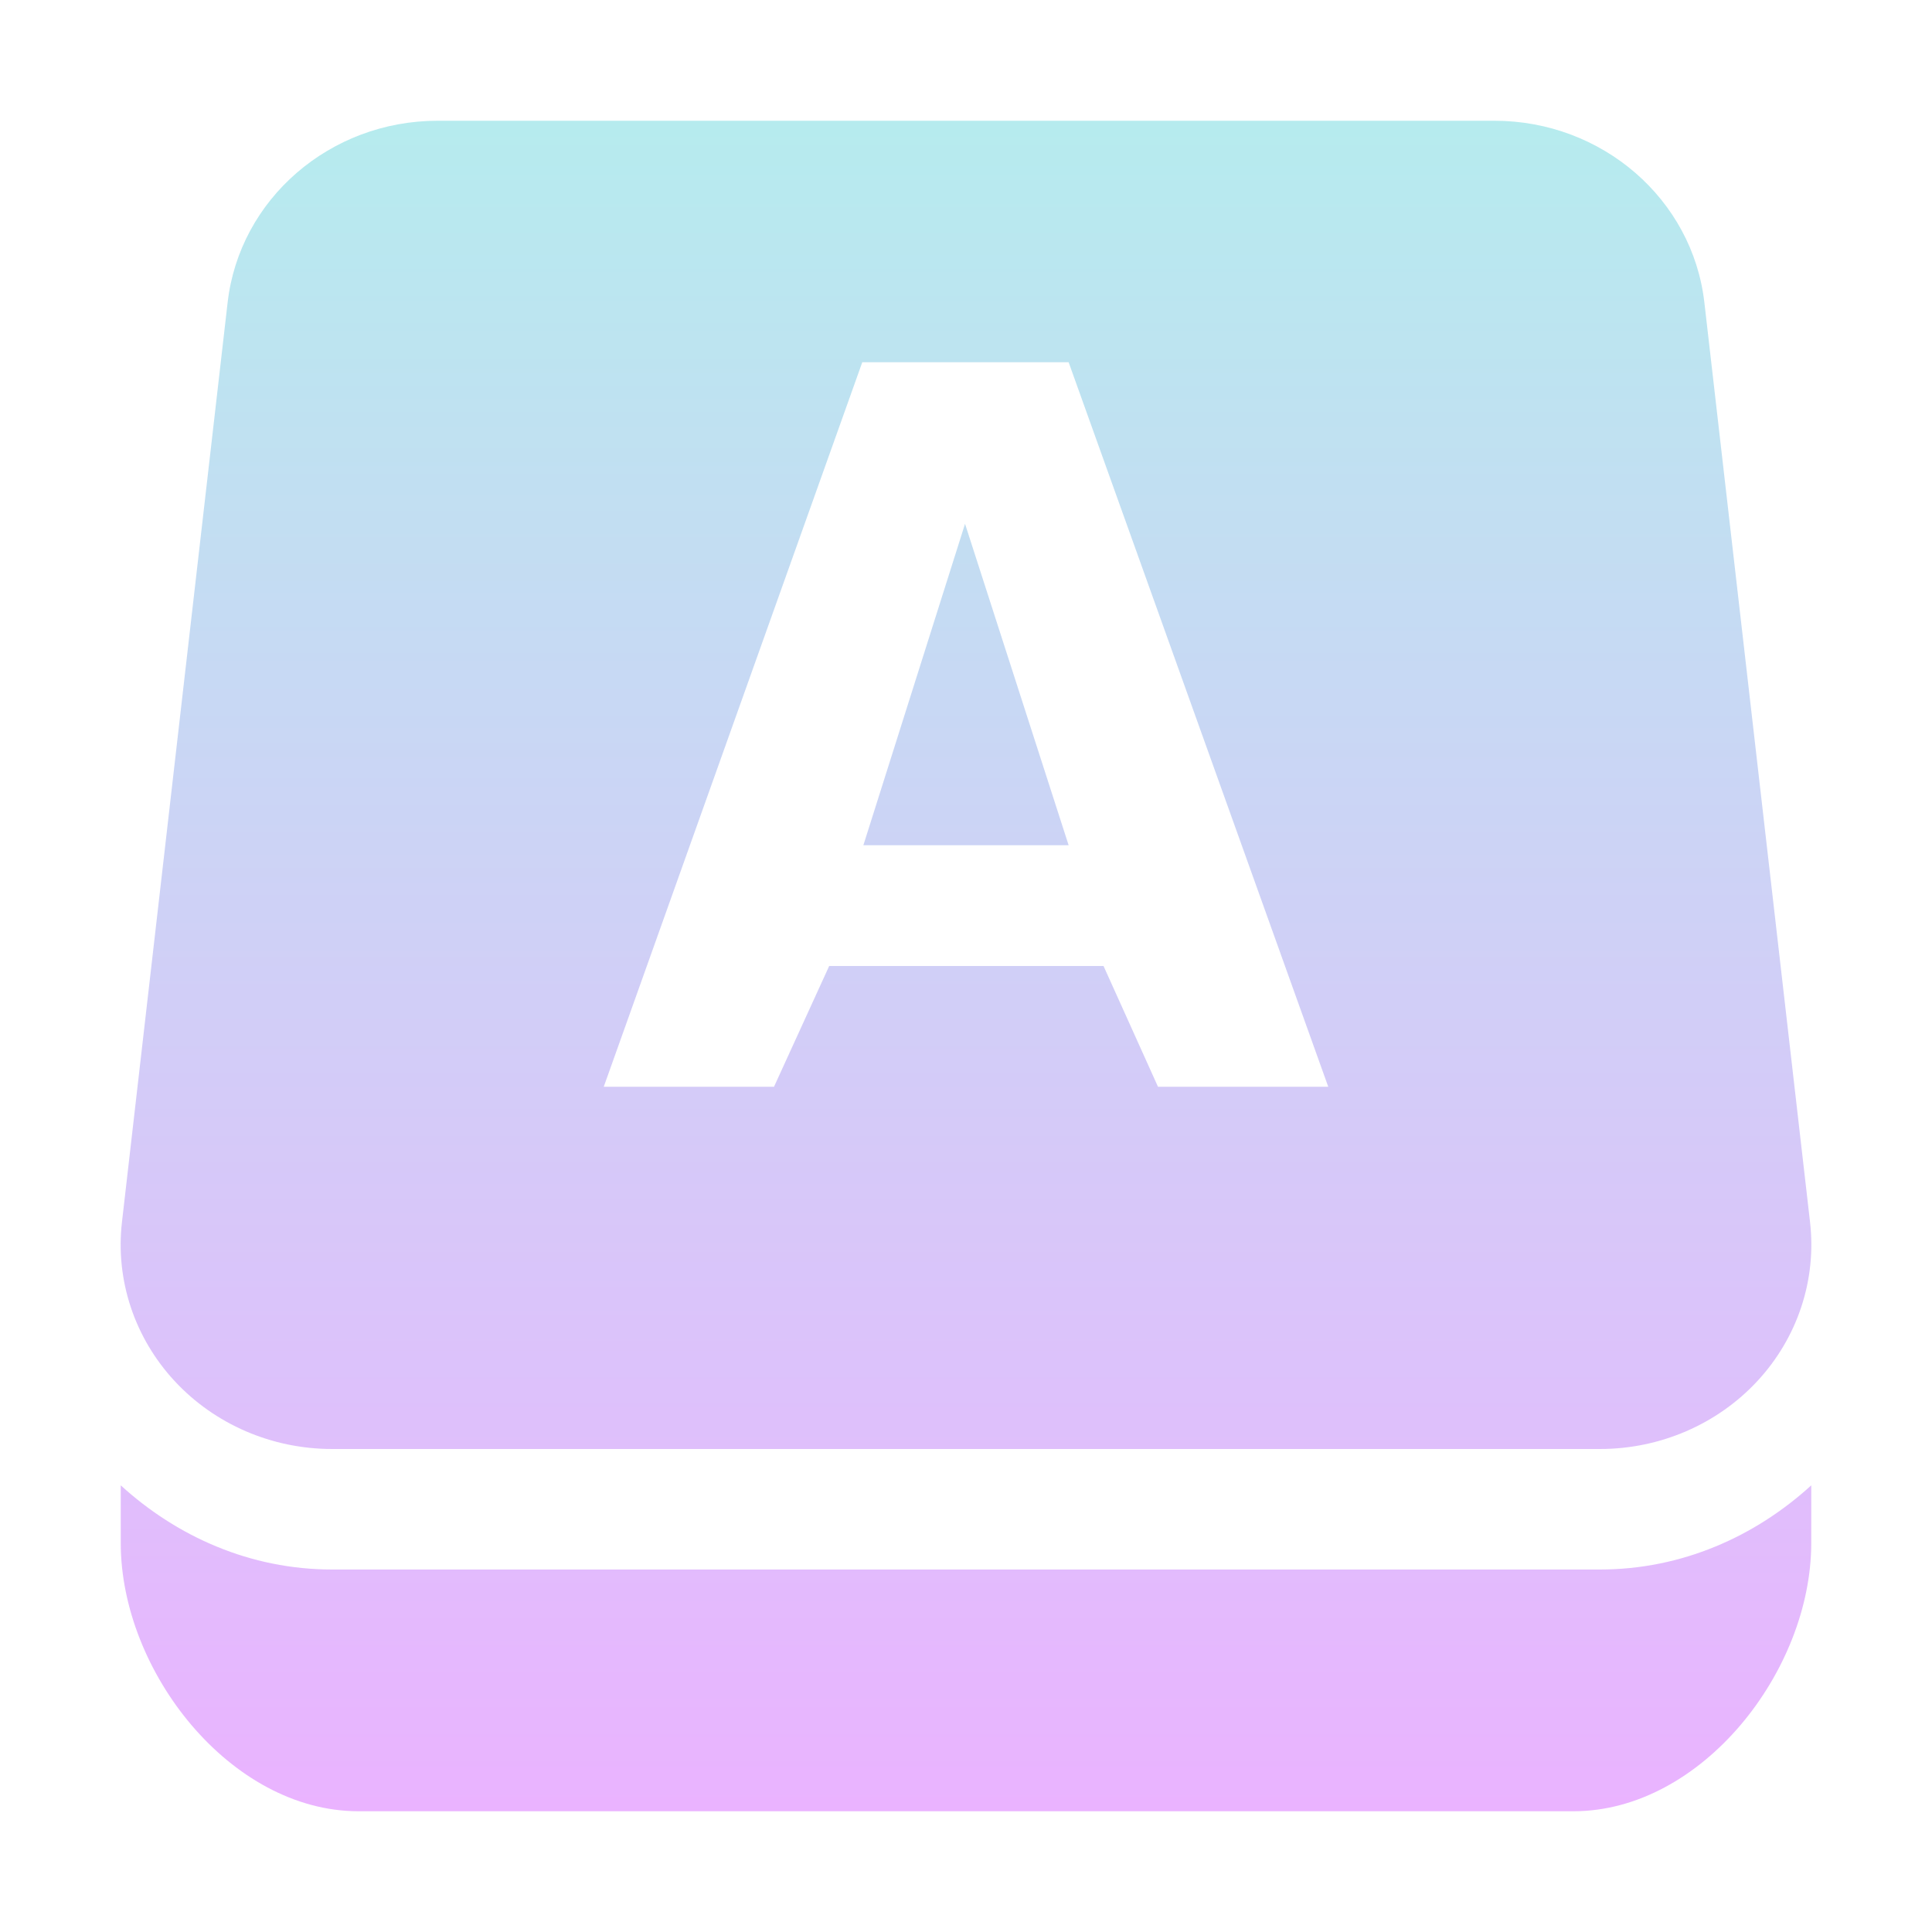
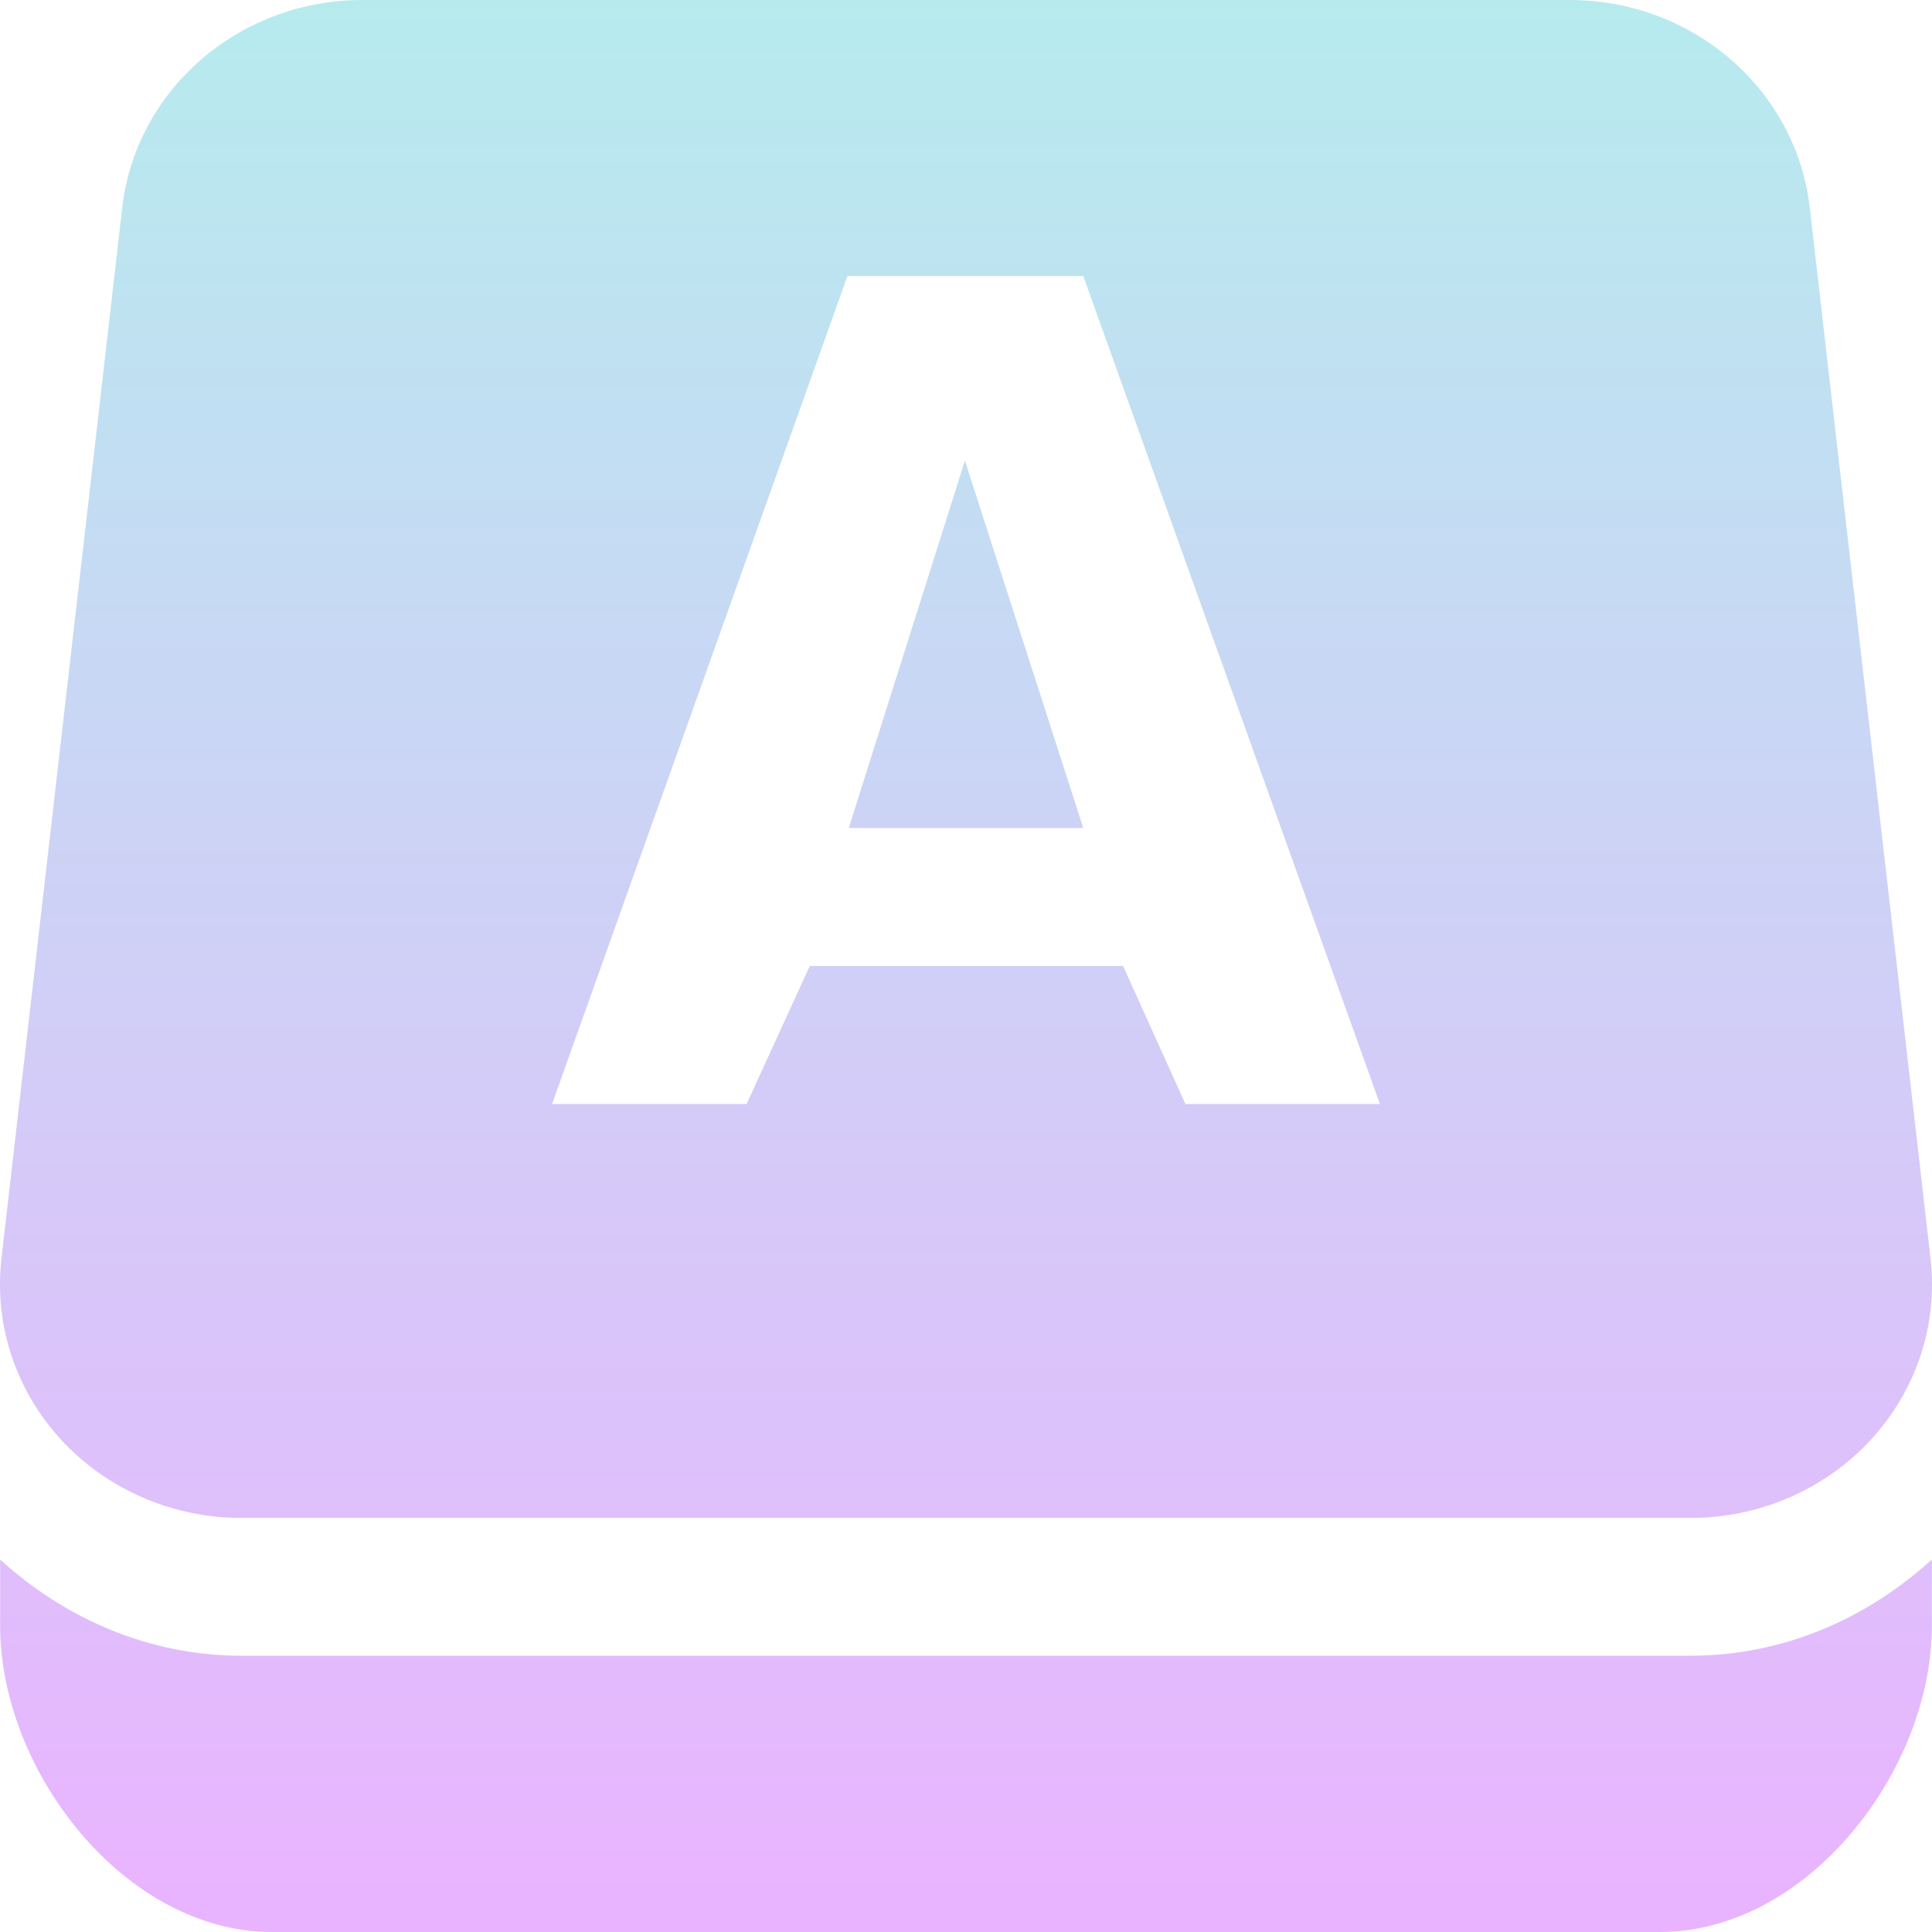
- <svg xmlns="http://www.w3.org/2000/svg" width="16" height="16" version="1.1">
+ <svg xmlns="http://www.w3.org/2000/svg" width="16" height="16" version="1.1" id="svg24">
  <defs>
    <style id="current-color-scheme" type="text/css">
-    .ColorScheme-Text { color: #0abdc6; } .ColorScheme-Highlight { color: #1AD6AB; }
-   </style>
+          .ColorScheme-Text { color: #0abdc6; } .ColorScheme-Highlight { color:#5294e2; }
+       </style>
    <linearGradient id="arrongin" x1="0%" x2="0%" y1="0%" y2="100%">
-       <stop offset="0%" style="stop-color: #dd9b44; stop-opacity: 1" />
-       <stop offset="100%" style="stop-color: #ad6c16; stop-opacity: 1" />
+       <stop offset="0%" style="stop-color:#dd9b44; stop-opacity:1" />
+       <stop offset="100%" style="stop-color:#ad6c16; stop-opacity:1" />
    </linearGradient>
    <linearGradient id="aurora" x1="0%" x2="0%" y1="0%" y2="100%">
-       <stop offset="0%" style="stop-color: #09D4DF; stop-opacity: 1" />
-       <stop offset="100%" style="stop-color: #9269F4; stop-opacity: 1" />
+       <stop offset="0%" style="stop-color:#09D4DF; stop-opacity:1" />
+       <stop offset="100%" style="stop-color:#9269F4; stop-opacity:1" />
    </linearGradient>
    <linearGradient id="cyberneon" x1="0%" x2="0%" y1="0%" y2="100%">
-       <stop offset="0" style="stop-color: #0abdc6; stop-opacity: 1" />
-       <stop offset="1" style="stop-color: #ea00d9; stop-opacity: 1" />
+       <stop offset="0" style="stop-color:#0abdc6; stop-opacity:1" />
+       <stop offset="1" style="stop-color:#ea00d9; stop-opacity:1" />
    </linearGradient>
    <linearGradient id="fitdance" x1="0%" x2="0%" y1="0%" y2="100%">
-       <stop offset="0%" style="stop-color: #1AD6AB; stop-opacity: 1" />
-       <stop offset="100%" style="stop-color: #329DB6; stop-opacity: 1" />
+       <stop offset="0%" style="stop-color:#1AD6AB; stop-opacity:1" />
+       <stop offset="100%" style="stop-color:#329DB6; stop-opacity:1" />
    </linearGradient>
    <linearGradient id="oomox" x1="0%" x2="0%" y1="0%" y2="100%">
-       <stop offset="0%" style="stop-color: #0abdc6; stop-opacity: 1" />
-       <stop offset="100%" style="stop-color: #b800ff; stop-opacity: 1" />
+       <stop offset="0%" style="stop-color:#0abdc6; stop-opacity:1" />
+       <stop offset="100%" style="stop-color:#b800ff; stop-opacity:1" />
    </linearGradient>
    <linearGradient id="rainblue" x1="0%" x2="0%" y1="0%" y2="100%">
-       <stop offset="0%" style="stop-color: #00F260; stop-opacity: 1" />
-       <stop offset="100%" style="stop-color: #0575E6; stop-opacity: 1" />
+       <stop offset="0%" style="stop-color:#00F260; stop-opacity:1" />
+       <stop offset="100%" style="stop-color:#0575E6; stop-opacity:1" />
    </linearGradient>
    <linearGradient id="sunrise" x1="0%" x2="0%" y1="0%" y2="100%">
-       <stop offset="0%" style="stop-color: #FF8501; stop-opacity: 1" />
-       <stop offset="100%" style="stop-color: #FFCB01; stop-opacity: 1" />
+       <stop offset="0%" style="stop-color: #FF8501; stop-opacity:1" />
+       <stop offset="100%" style="stop-color: #FFCB01; stop-opacity:1" />
    </linearGradient>
    <linearGradient id="telinkrin" x1="0%" x2="0%" y1="0%" y2="100%">
-       <stop offset="0%" style="stop-color: #b2ced6; stop-opacity: 1" />
-       <stop offset="100%" style="stop-color: #6da5b7; stop-opacity: 1" />
+       <stop offset="0%" style="stop-color: #b2ced6; stop-opacity:1" />
+       <stop offset="100%" style="stop-color: #6da5b7; stop-opacity:1" />
    </linearGradient>
    <linearGradient id="60spsycho" x1="0%" x2="0%" y1="0%" y2="100%">
-       <stop offset="0%" style="stop-color: #df5940; stop-opacity: 1" />
-       <stop offset="25%" style="stop-color: #d8d15f; stop-opacity: 1" />
-       <stop offset="50%" style="stop-color: #e9882a; stop-opacity: 1" />
-       <stop offset="100%" style="stop-color: #279362; stop-opacity: 1" />
+       <stop offset="0%" style="stop-color: #df5940; stop-opacity:1" />
+       <stop offset="25%" style="stop-color: #d8d15f; stop-opacity:1" />
+       <stop offset="50%" style="stop-color: #e9882a; stop-opacity:1" />
+       <stop offset="100%" style="stop-color: #279362; stop-opacity:1" />
    </linearGradient>
    <linearGradient id="90ssummer" x1="0%" x2="0%" y1="0%" y2="100%">
-       <stop offset="0%" style="stop-color: #f618c7; stop-opacity: 1" />
-       <stop offset="20%" style="stop-color: #94ffab; stop-opacity: 1" />
-       <stop offset="50%" style="stop-color: #fbfd54; stop-opacity: 1" />
-       <stop offset="100%" style="stop-color: #0f83ae; stop-opacity: 1" />
+       <stop offset="0%" style="stop-color: #f618c7; stop-opacity:1" />
+       <stop offset="20%" style="stop-color: #94ffab; stop-opacity:1" />
+       <stop offset="50%" style="stop-color: #fbfd54; stop-opacity:1" />
+       <stop offset="100%" style="stop-color: #0f83ae; stop-opacity:1" />
    </linearGradient>
  </defs>
-   <path fill="url(#oomox)" class="ColorScheme-Text" opacity="0.3" d="M 3.625 1 A 1.75 1.692 0 0 0 1.885 2.506 L 1.01 10.121 A 1.75 1.692 0 0 0 2.75 12 L 13.25 12 A 1.75 1.692 0 0 0 14.99 10.121 L 14.115 2.506 A 1.75 1.692 0 0 0 12.375 1 L 3.625 1 z M 7.141 3 L 8.85 3 L 11 9 L 9.59 9 L 9.139 8 L 6.867 8 L 6.41 9 L 5 9 L 7.141 3 z M 7.992 4.338 L 7.15 7 L 8.85 7 L 7.992 4.338 z M 1 12.301 L 1 12.779 C 1 13.84 1.908 15 2.969 15 L 13.031 15 C 14.092 15 15 13.84 15 12.779 L 15 12.301 C 14.535 12.725 13.928 12.998 13.25 12.998 L 2.75 12.998 C 2.072 12.998 1.465 12.725 1 12.301 z" />
+   <path class="ColorScheme-Text" d="M 3.001,2.3735206e-7 A 2,1.934 0 0 0 1.012,1.721 L 0.012,10.424 A 2,1.934 0 0 0 2.001,12.571 H 13.999 a 2,1.934 0 0 0 1.989,-2.147 L 14.988,1.721 A 2,1.934 0 0 0 12.999,2.3735206e-7 Z M 7.018,2.286 H 8.971 L 11.428,9.143 H 9.817 L 9.301,8 H 6.706 L 6.183,9.143 H 4.572 Z M 7.991,3.815 7.029,6.857 H 8.971 Z M 0.001,12.915 v 0.547 C 0.001,14.674 1.039,16 2.251,16 H 13.749 c 1.212,0 2.25,-1.326 2.25,-2.538 v -0.547 c -0.532,0.485 -1.225,0.797 -2,0.797 H 2.001 c -0.774,0 -1.468,-0.312 -2,-0.797 z" id="path24" style="opacity:0.3;fill:url(#oomox);stroke-width:1.143" />
</svg>
